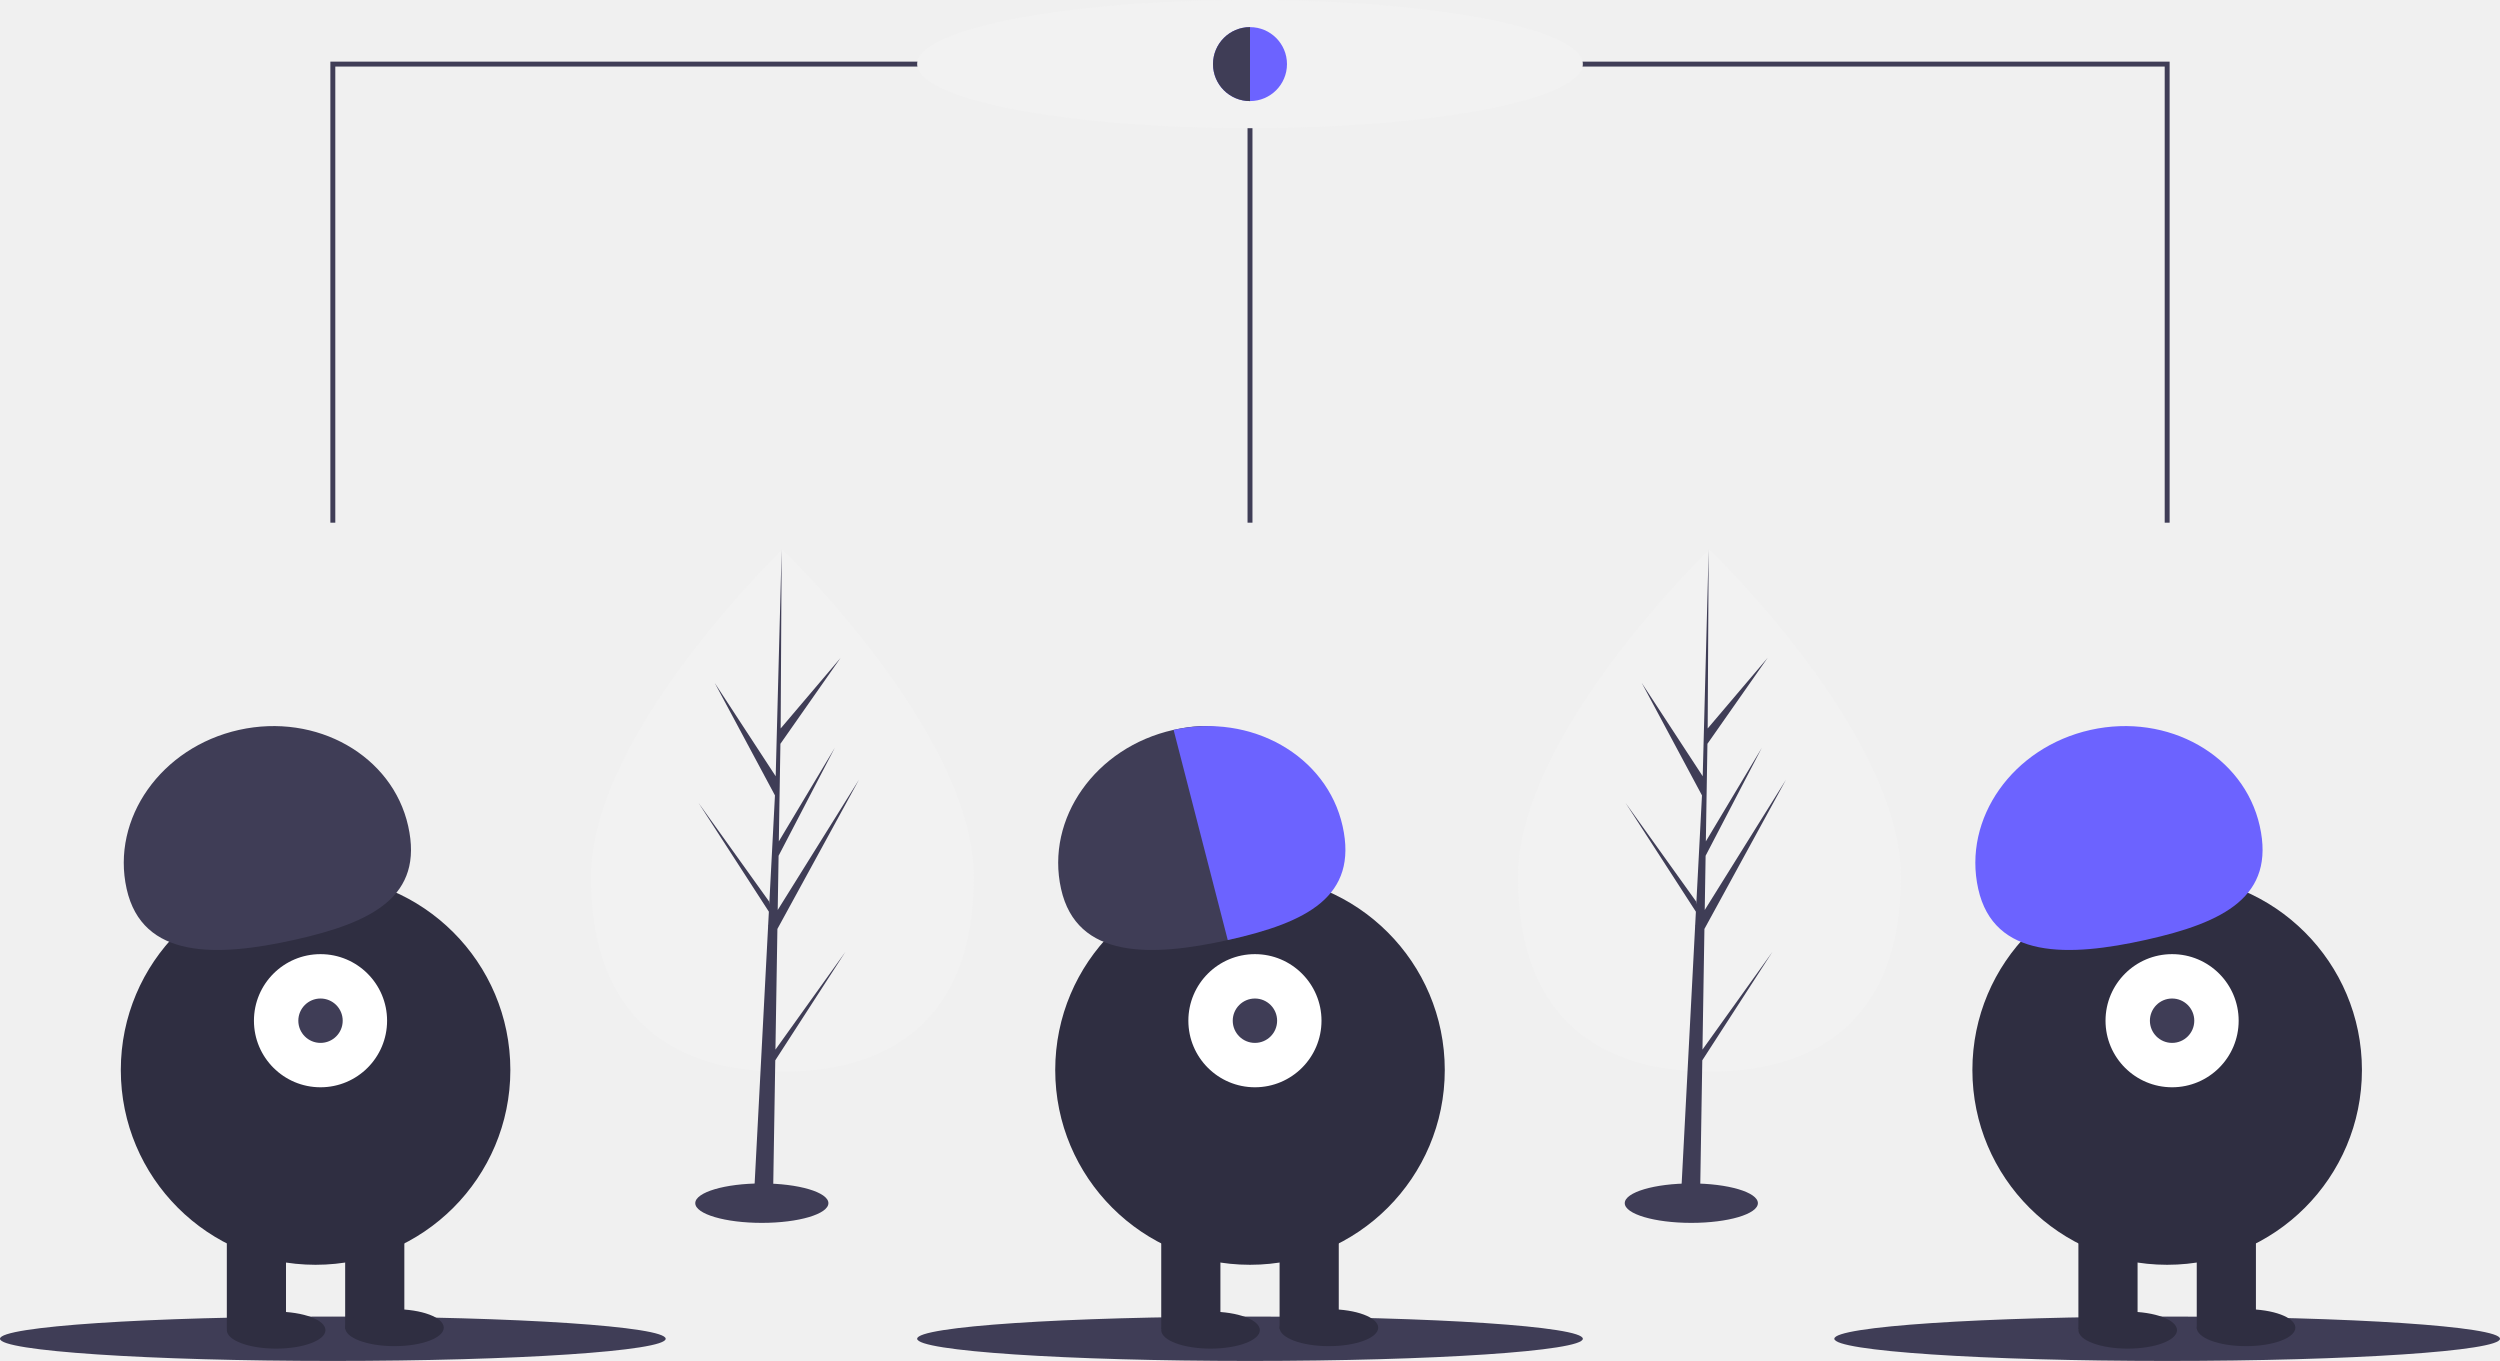
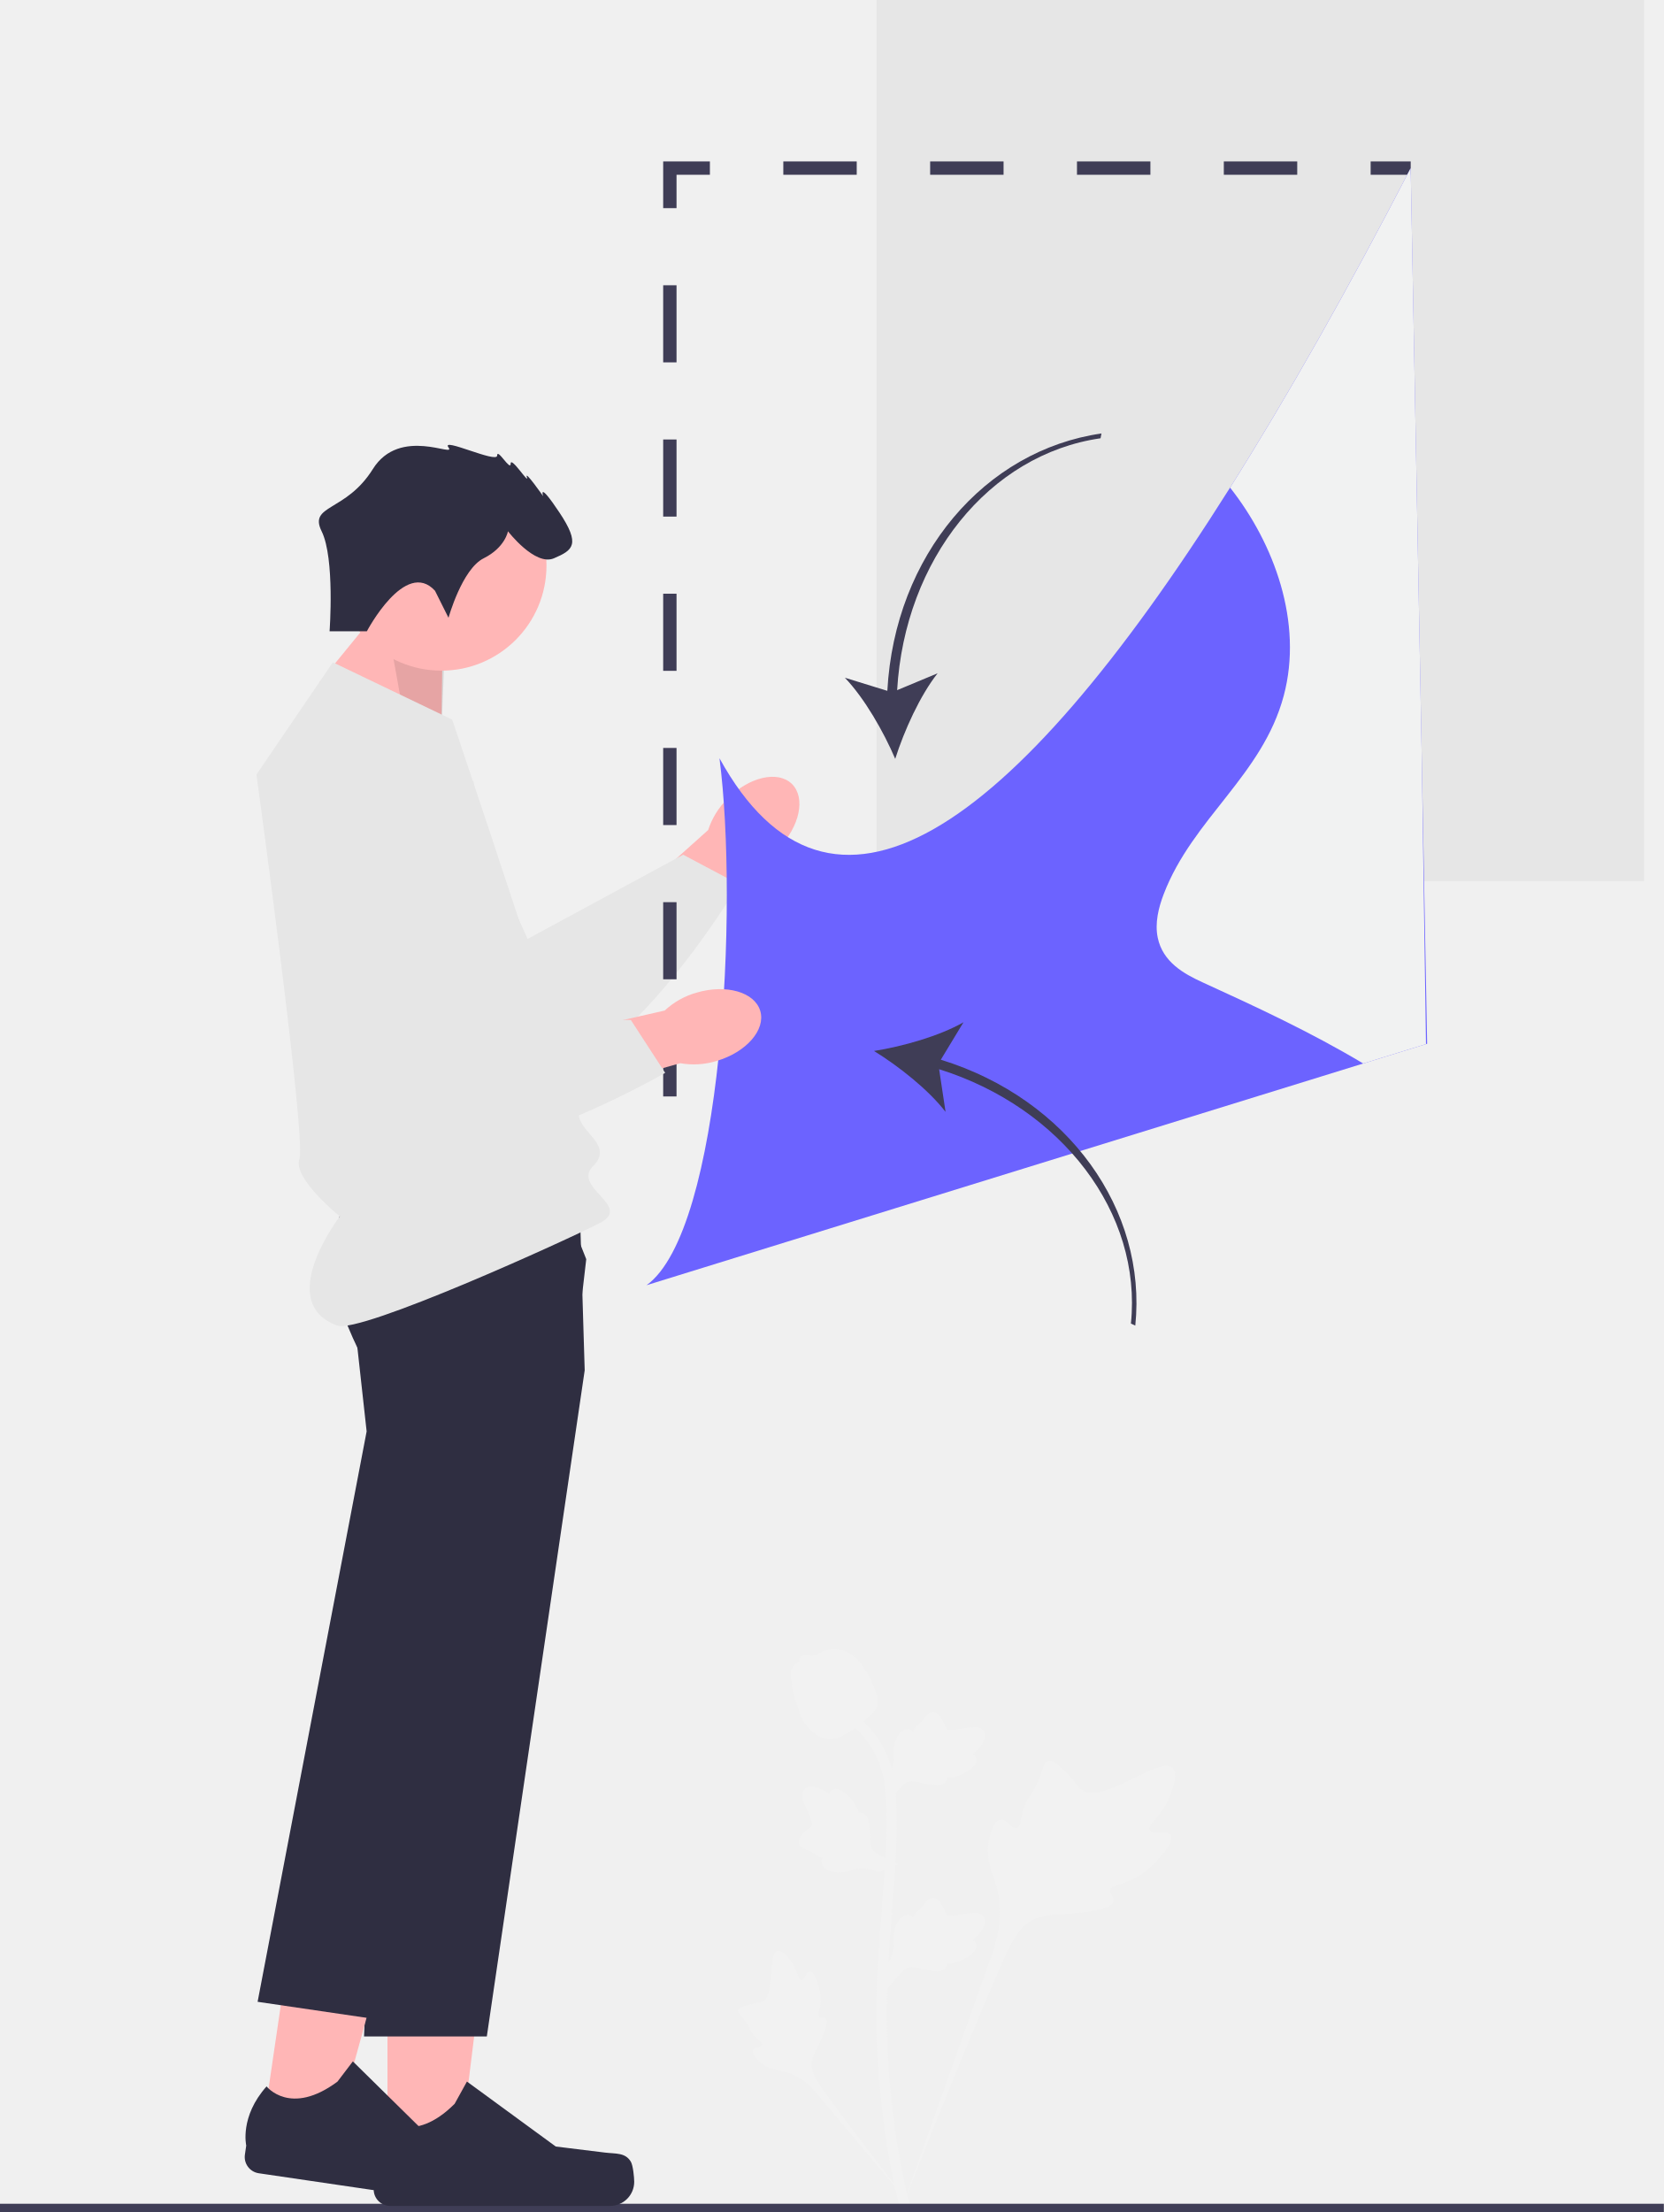
- <svg xmlns="http://www.w3.org/2000/svg" id="a1a6ab8e-bf9e-489d-a5e6-48000ca178d0" data-name="Layer 1" width="1014" height="552" viewBox="0 0 1014 552">
-   <line x1="507" y1="26" x2="507" y2="212" fill="none" stroke="#3f3d56" stroke-miterlimit="10" stroke-width="2" />
-   <polyline points="135 212 135 26 879 26 879 212" fill="none" stroke="#3f3d56" stroke-miterlimit="10" stroke-width="2" />
-   <ellipse cx="507" cy="26" rx="135" ry="26" fill="#f2f2f2" />
-   <ellipse cx="135" cy="543" rx="135" ry="9" fill="#3f3d56" />
-   <ellipse cx="879" cy="543" rx="135" ry="9" fill="#3f3d56" />
-   <ellipse cx="507" cy="543" rx="135" ry="9" fill="#3f3d56" />
-   <circle cx="507" cy="26" r="15" fill="#6c63ff" />
-   <circle cx="128" cy="434" r="79" fill="#2f2e41" />
-   <rect x="92" y="496" width="24" height="43" fill="#2f2e41" />
-   <rect x="140" y="496" width="24" height="43" fill="#2f2e41" />
-   <ellipse cx="112" cy="539.5" rx="20" ry="7.5" fill="#2f2e41" />
-   <ellipse cx="160" cy="538.5" rx="20" ry="7.5" fill="#2f2e41" />
-   <circle cx="130" cy="414" r="27" fill="#fff" />
-   <circle cx="130" cy="414" r="9" fill="#3f3d56" />
-   <path d="M144.367,534.532c-6.379-28.568,14.012-57.434,45.544-64.475s62.265,10.41,68.644,38.978-14.519,39.104-46.051,46.145S150.746,563.1,144.367,534.532Z" transform="translate(-93 -174)" fill="#3f3d56" />
-   <circle cx="507" cy="434" r="79" fill="#2f2e41" />
-   <rect x="471" y="496" width="24" height="43" fill="#2f2e41" />
-   <rect x="519" y="496" width="24" height="43" fill="#2f2e41" />
-   <ellipse cx="491" cy="539.5" rx="20" ry="7.5" fill="#2f2e41" />
-   <ellipse cx="539" cy="538.5" rx="20" ry="7.5" fill="#2f2e41" />
-   <circle cx="509" cy="414" r="27" fill="#fff" />
-   <circle cx="509" cy="414" r="9" fill="#3f3d56" />
-   <path d="M523.367,534.532c-6.379-28.568,14.012-57.434,45.544-64.475S603.621,480.432,610,509s13.037,39.139-18.495,46.18S529.746,563.1,523.367,534.532Z" transform="translate(-93 -174)" fill="#3f3d56" />
-   <circle cx="879" cy="434" r="79" fill="#2f2e41" />
-   <rect x="843" y="496" width="24" height="43" fill="#2f2e41" />
-   <rect x="891" y="496" width="24" height="43" fill="#2f2e41" />
-   <ellipse cx="863" cy="539.5" rx="20" ry="7.5" fill="#2f2e41" />
-   <ellipse cx="911" cy="538.5" rx="20" ry="7.5" fill="#2f2e41" />
-   <circle cx="881" cy="414" r="27" fill="#fff" />
-   <circle cx="881" cy="414" r="9" fill="#3f3d56" />
-   <path d="M895.367,534.532c-6.379-28.568,14.012-57.434,45.544-64.475s62.265,10.41,68.644,38.978-14.519,39.104-46.051,46.145S901.746,563.1,895.367,534.532Z" transform="translate(-93 -174)" fill="#6c63ff" />
-   <path d="M637.555,509.035c-6.372-28.538-37.048-45.98-68.546-38.997l21.973,85.255c.174-.039.348-.075.522-.113C623.037,548.139,643.934,537.603,637.555,509.035Z" transform="translate(-93 -174)" fill="#6c63ff" />
-   <path d="M585,200a15,15,0,0,0,15,15V185A15,15,0,0,0,585,200Z" transform="translate(-93 -174)" fill="#3f3d56" />
-   <path d="M488,529.766c0,58.481-34.766,78.9-77.652,78.9s-77.652-20.419-77.652-78.9,77.652-132.878,77.652-132.878S488,471.285,488,529.766Z" transform="translate(-93 -174)" fill="#f2f2f2" />
-   <polygon points="314.519 425.72 315.314 376.777 348.412 316.227 315.439 369.099 315.797 347.092 338.607 303.285 315.891 341.268 315.891 341.268 316.534 301.688 340.96 266.812 316.635 295.464 317.037 222.888 314.512 318.966 314.72 315.002 289.886 276.99 314.322 322.611 312.008 366.815 311.939 365.642 283.309 325.639 311.852 369.787 311.563 375.315 311.511 375.398 311.535 375.852 305.664 488.003 313.507 488.003 314.449 430.075 342.921 386.035 314.519 425.72" fill="#3f3d56" />
-   <ellipse cx="309" cy="488" rx="27" ry="8" fill="#3f3d56" />
-   <path d="M864,529.766c0,58.481-34.766,78.9-77.652,78.9s-77.652-20.419-77.652-78.9,77.652-132.878,77.652-132.878S864,471.285,864,529.766Z" transform="translate(-93 -174)" fill="#f2f2f2" />
-   <polygon points="690.519 425.72 691.314 376.777 724.412 316.227 691.439 369.099 691.797 347.092 714.607 303.285 691.891 341.268 691.891 341.268 692.534 301.688 716.96 266.812 692.635 295.464 693.037 222.888 690.512 318.966 690.72 315.002 665.886 276.99 690.322 322.611 688.008 366.815 687.939 365.642 659.309 325.639 687.852 369.787 687.563 375.315 687.511 375.398 687.535 375.852 681.664 488.003 689.507 488.003 690.449 430.075 718.921 386.035 690.519 425.72" fill="#3f3d56" />
-   <ellipse cx="686" cy="488" rx="27" ry="8" fill="#3f3d56" />
+ <svg xmlns="http://www.w3.org/2000/svg" id="b8018a3e-73e8-43d5-bc24-4580fb0bfe33" data-name="Layer 1" width="404" height="537" viewBox="0 0 404 537">
+   <rect x="212.839" width="186.358" height="213.906" fill="#e6e6e6" />
+   <path id="b194f79f-1dcb-4c1b-9adc-ca19157cb8ab" data-name="uuid-63f12f30-9ab6-4f05-9b95-b74528116577-49" d="M176.603,193.947c5.257-5.35,12.278-6.974,15.682-3.628s1.901,10.394-3.358,15.745a18.77,18.77,0,0,1-7.467,4.779l-22.559,22.385L148.622,222.418l23.331-20.92a18.771,18.771,0,0,1,4.65-7.551Z" fill="#ffb6b6" />
+   <path d="M104.455,175.469l23.653,52.473,37.77-20.445,13.517,7.174s-30.877,51.62-52.018,45.744S68.696,201.257,75.46,184.813s28.995-9.343,28.995-9.343Z" fill="#e6e6e6" />
+   <rect x="161.028" y="256.459" width="3.241" height="9.723" fill="#3f3d56" />
+   <path d="M164.269,237.738h-3.241V219.018h3.241Zm0-37.442h-3.241V181.576h3.241Zm0-37.441h-3.241V144.134h3.241Zm0-37.442h-3.241V106.693h3.241Zm0-37.442h-3.241V69.252h3.241Z" fill="#3f3d56" />
+   <polygon points="164.269 50.531 161.028 50.531 161.028 39.187 172.371 39.187 172.371 42.428 164.269 42.428 164.269 50.531" fill="#3f3d56" />
+   <path d="M314.983,42.428H297.157v-3.241h17.826v3.241Zm-35.653,0H261.504v-3.241h17.826Zm-35.653,0H225.851v-3.241h17.826Zm-35.653,0H190.198v-3.241h17.826Z" fill="#3f3d56" />
+   <rect x="332.81" y="39.187" width="9.723" height="3.241" fill="#3f3d56" />
+   <path d="M284.313,445.522c-.844-1.424-4.497.101-5.168-1.191-.669-1.287,2.724-3.249,4.663-7.73.35-.808,2.553-5.9.922-7.472-3.092-2.978-17.24,9.313-22.191,5.29-1.087-.883-1.846-2.645-5.134-5.506-1.308-1.138-2.099-1.652-2.865-1.461-1.086.271-1.172,1.725-2.337,4.584-1.747,4.287-2.78,4.028-3.798,7.449-.756,2.539-.583,4.016-1.472,4.303-1.258.407-2.416-2.286-4.011-2.045-1.627.246-2.611,3.382-2.922,5.73-.583,4.406,1.035,7.313,1.932,10.371.975,3.322,1.553,8.375-.698,15.528l-22.277,62.766c4.918-12.879,19.158-48.185,25.142-61.305,1.727-3.787,3.635-7.629,7.551-9.145,3.77-1.46,8.949-.588,15.55-2.179.771-.186,2.911-.73,3.18-1.988.223-1.04-1.036-1.621-.842-2.595.259-1.307,2.734-1.323,5.775-2.831a17.997,17.997,0,0,0,4.629-3.415c.346-.328,5.495-5.262,4.371-7.157H284.313Z" fill="#f2f2f2" />
+   <path d="M196.668,478.565c-.942.004-1.248,2.236-2.076,2.193-.825-.043-.808-2.275-2.448-4.519-.296-.405-2.159-2.955-3.401-2.608-2.354.658-.404,11.148-3.806,12.418a37.653,37.653,0,0,0-4.184.931c-.936.314-1.417.554-1.544.985-.18.611.508,1.073,1.575,2.47,1.6,2.094,1.175,2.527,2.56,4.013,1.028,1.104,1.803,1.445,1.687,1.964-.163.735-1.819.526-2.161,1.379-.349.87.907,2.257,1.969,3.087,1.994,1.558,3.888,1.602,5.647,2.044a14.83,14.83,0,0,1,7.42,4.823l24.378,29.044c-4.902-6.13-18.122-23.306-22.835-30.029-1.361-1.941-2.696-3.985-2.31-6.345.371-2.272,2.293-4.562,3.417-8.261.131-.432.481-1.639-.058-2.134-.446-.409-1.095.041-1.517-.335-.567-.504.14-1.724.277-3.651a10.247,10.247,0,0,0-.341-3.258c-.061-.265-.997-4.215-2.251-4.21Z" fill="#f2f2f2" />
+   <path d="M215.468,482.785l-.568-5.068.259-.384a9.377,9.377,0,0,0,1.819-5.159c.001-.262-.011-.524-.023-.79a7.928,7.928,0,0,1,.575-3.903c.384-.854,1.463-2.831,3.086-2.587a1.838,1.838,0,0,1,1.018.497c.037-.059.075-.117.115-.181a5.576,5.576,0,0,1,1.291-1.419,6.52,6.52,0,0,0,1.082-1.094c.21-.262.374-.492.513-.685a2.38,2.38,0,0,1,1.935-1.27,2.54,2.54,0,0,1,1.932,1.468,12.216,12.216,0,0,1,1.122,2.217,3.833,3.833,0,0,0,.19.436c.333.489,3.038.032,4.057-.135,2.289-.382,4.27-.712,5.087.732.585,1.033.151,2.398-1.33,4.168a8.275,8.275,0,0,1-1.388,1.297,1.696,1.696,0,0,1,.815,1.065h0c.308,1.228-.748,2.459-3.137,3.663a8.436,8.436,0,0,1-2.512.896,9.867,9.867,0,0,1-1.408.125,1.668,1.668,0,0,1-.207.751,2.507,2.507,0,0,1-2.61,1.05,20.463,20.463,0,0,1-3.694-.595,8.959,8.959,0,0,0-2.332-.347c-1.153.093-2.041,1.016-3.083,2.212l-2.603,3.042Z" fill="#f2f2f2" />
+   <path d="M218.101,452.609l-4.758,1.835-.437-.153a9.377,9.377,0,0,0-5.452-.451c-.254.065-.504.143-.759.223a7.928,7.928,0,0,1-3.922.434c-.924-.155-3.11-.697-3.285-2.329a1.838,1.838,0,0,1,.222-1.111c-.066-.021-.133-.042-.204-.065a5.576,5.576,0,0,1-1.7-.889,6.52,6.52,0,0,0-1.332-.769c-.307-.137-.571-.237-.793-.322a2.38,2.38,0,0,1-1.719-1.549,2.54,2.54,0,0,1,.93-2.241,12.217,12.217,0,0,1,1.86-1.648,3.833,3.833,0,0,0,.373-.294c.389-.446-.74-2.947-1.159-3.891-.95-2.118-1.772-3.95-.582-5.106.851-.828,2.282-.754,4.369.229a8.275,8.275,0,0,1,1.607,1.013,1.696,1.696,0,0,1,.823-1.058h0c1.11-.61,2.569.099,4.339,2.105a8.436,8.436,0,0,1,1.504,2.203,9.87,9.87,0,0,1,.478,1.331,1.668,1.668,0,0,1,.779.009c.852.21,1.429.962,1.678,2.258a20.463,20.463,0,0,1,.362,3.724,8.957,8.957,0,0,0,.255,2.344c.382,1.091,1.5,1.717,2.922,2.421l3.603,1.746Z" fill="#f2f2f2" />
+   <path d="M215.468,437.678l-.568-5.068.259-.384a9.377,9.377,0,0,0,1.819-5.159c.001-.262-.011-.524-.023-.79a7.928,7.928,0,0,1,.575-3.903c.384-.854,1.463-2.831,3.086-2.587a1.838,1.838,0,0,1,1.018.497c.037-.059.075-.117.115-.181a5.575,5.575,0,0,1,1.291-1.419,6.52,6.52,0,0,0,1.082-1.094c.21-.262.374-.492.513-.685a2.38,2.38,0,0,1,1.935-1.27,2.54,2.54,0,0,1,1.932,1.468,12.216,12.216,0,0,1,1.122,2.217,3.832,3.832,0,0,0,.19.436c.333.489,3.038.032,4.057-.135,2.289-.382,4.27-.712,5.087.732.585,1.033.151,2.398-1.33,4.168a8.276,8.276,0,0,1-1.388,1.297,1.696,1.696,0,0,1,.815,1.065h0c.308,1.228-.748,2.459-3.137,3.663a8.437,8.437,0,0,1-2.512.896,9.869,9.869,0,0,1-1.408.125,1.668,1.668,0,0,1-.207.751,2.507,2.507,0,0,1-2.61,1.05,20.462,20.462,0,0,1-3.694-.595,8.959,8.959,0,0,0-2.332-.348c-1.153.093-2.041,1.016-3.083,2.212l-2.603,3.042Z" fill="#f2f2f2" />
+   <path d="M220.653,536.055l-1.062-.666-.257-1.226.257,1.226-1.238.142c-.02-.115-.087-.379-.188-.793a177.23,177.23,0,0,1-3.654-20.023,204.149,204.149,0,0,1-1.656-23.17c-.115-7.807.255-13.717.551-18.467.224-3.583.496-6.994.762-10.317.71-8.878,1.379-17.265.881-26.55a24.599,24.599,0,0,0-2.862-10.978A23.312,23.312,0,0,0,206.2,418.21l1.561-1.963a25.859,25.859,0,0,1,6.623,7.782,26.94,26.94,0,0,1,3.168,12.05c.507,9.449-.17,17.916-.887,26.88-.264,3.311-.536,6.708-.759,10.276-.294,4.706-.66,10.565-.546,18.271a201.654,201.654,0,0,0,1.634,22.886,174.432,174.432,0,0,0,3.605,19.749c.291,1.192.352,1.441.054,1.914h0Z" fill="#f2f2f2" />
+   <path d="M201.604,422.192c-.103,0-.207-.002-.312-.01-2.134-.115-4.11-1.392-5.875-3.796-.827-1.131-1.251-2.42-2.095-4.992a31.298,31.298,0,0,1-1.154-5.176c-.253-1.808-.221-2.565.137-3.233a3.824,3.824,0,0,1,1.766-1.613,1.416,1.416,0,0,1,.098-.739c.427-1.045,1.563-.908,2.177-.842a6.154,6.154,0,0,0,1.117.069,3.149,3.149,0,0,0,1.548-.521,6.969,6.969,0,0,1,2.096-.825,7.472,7.472,0,0,1,3.942.313c2.71.903,4.046,3.01,5.593,5.45a19.135,19.135,0,0,1,2.065,4.713,5.604,5.604,0,0,1,.281,3.128c-.308,1.197-1.036,1.882-2.885,3.394a33.608,33.608,0,0,1-3.732,2.858c-1.937,1.118-3.153,1.821-4.768,1.821Z" fill="#f2f2f2" />
+   <rect y="535" width="404" height="2" fill="#3f3d56" />
+   <polygon points="94.084 525.181 111.331 525.179 119.535 458.655 94.08 458.656 94.084 525.181" fill="#ffb6b6" />
+   <path d="M153.174,524.79h0c.537.904.82,3.823.82,4.875h0a5.854,5.854,0,0,1-5.854,5.854H94.729a3.993,3.993,0,0,1-3.993-3.993v-2.224s-2.642-6.683,2.798-14.921c0,0,6.761,6.45,16.864-3.653l2.979-5.397,21.565,15.772,11.953,1.471c2.615.322,4.934-.05,6.279,2.216Z" fill="#2f2e41" />
+   <polygon points="107.135 178.837 107.483 155.575 93.138 146.632 77.54 165.713 107.135 178.837" fill="#ffb6b6" />
+   <polygon points="107.135 178.837 108.063 156.154 93.138 146.632 98.209 174.703 107.135 178.837" opacity="0.1" style="isolation:isolate" />
+   <circle cx="107.179" cy="137.301" r="25.512" fill="#ffb6b6" />
+   <path d="M141.972,332.657l-23.766,161.722H88.39l3.965-92.315,2.087-48.54-6.052-23.105a103.193,103.193,0,0,1-5.084-11.361c-2.62-7.025-4.689-15.448-1.617-19.441,1.13-1.472,4.069-2.562,8.063-3.374a83.439,83.439,0,0,1,8.347-1.188c17.633-1.745,42.714-.655,42.714-.655l.638,21.041.354,11.749.168,5.466Z" fill="#2f2e41" />
+   <polygon points="63.703 517.272 80.766 519.779 98.56 455.155 73.376 451.454 63.703 517.272" fill="#ffb6b6" />
+   <path d="M122.221,525.48h0c.4.973.255,3.902.102,4.943h0a5.854,5.854,0,0,1-6.643,4.94l-52.844-7.769a3.993,3.993,0,0,1-3.37-4.532l.323-2.2s-1.642-6.997,4.938-14.355c0,0,5.751,7.365,17.216-1.161l3.733-4.906,19.042,18.741,11.612,3.194c2.541.699,4.889.668,5.89,3.105h0Z" fill="#2f2e41" />
+   <path d="M142.347,305.687l-3.26,28.072-17.777,59.156L92.047,490.306l-29.497-4.335,26.473-138.475L86.402,323.751s-.854-2.36-1.832-5.816c-1.942-6.836-4.378-17.969-1.698-23.647a6.638,6.638,0,0,1,1.378-1.984c1.054-1.022,3.197-1.643,6.067-1.972,11.998-1.356,36.706,2.522,47.701,4.426l4.329,10.929Z" fill="#2f2e41" />
+   <path d="M80.82,160.791,109.802,174.703s30.721,91.005,30.721,95.642,8.695,7.535,3.478,12.752,9.71,9.635,1.667,13.802-58.217,26.96-63.796,24.905c-15.387-5.669.652-26.5.652-26.5s-11.559-9.309-9.82-13.946-10.434-93.323-10.434-93.323l18.549-27.243Z" fill="#e6e6e6" />
+   <path d="M105.621,143.412l3.281,6.563s3.281-11.813,8.532-14.438,5.906-6.563,5.906-6.563,6.563,8.532,11.157,6.563,6.563-3.281,1.313-11.157-3.938-3.938-3.938-3.938-4.594-6.563-3.938-4.594-3.938-5.25-3.938-3.281-3.281-3.938-3.281-1.969-13.782-4.594-11.813-1.969-11.813-5.25-18.376,5.25-15.663,8.559-12.425,15.108S80.026,153.256,80.026,153.256h9.051s9.325-17.719,16.544-9.844Z" fill="#2f2e41" />
+   <path d="M346.527,253.384l-.28.09-15.24,4.71-174.01,53.82c18.43-13.28,22.34-92.1,17.7-127.93,26.79,48.68,70.52,19.11,123.98-65.7,13.99-22.2,28.66-48.2,43.85-77.57l2.71,144.11Z" fill="#6c63ff" />
+   <path id="afd17dae-8948-4aa9-b2b8-cc47c0744a3c" data-name="uuid-e967cc2e-cf82-40ad-a893-bd90ae03d296-50" d="M169.132,240.981c7.193-2.125,14.12-.136,15.471,4.442s-3.383,10.01-10.579,12.135a18.77,18.77,0,0,1-8.848.553l-30.59,8.619-3.739-14.441,30.553-6.964a18.771,18.771,0,0,1,7.731-4.344Z" fill="#ffb6b6" />
+   <path d="M115.026,189.801l-4.795,57.358,42.946.462,8.335,12.834s-52.053,30.14-67.684,14.739-22.585-80.207-8.688-91.3S115.026,189.801,115.026,189.801Z" fill="#e6e6e6" />
+   <path d="M215.455,167.711l-10.313-3.183c4.756,4.956,9.411,13.095,12.227,19.699,2.171-6.843,6.03-15.388,10.292-20.775l-9.825,4.095c1.849-31.72,22.312-57.247,49.392-61.148l.223-1.168c-28.286,4.074-50.193,29.496-51.995,62.479Z" fill="#3f3d56" />
+   <path d="M228.443,257.26l5.501-9.084c-5.866,3.356-14.747,5.855-21.723,6.966,6.013,3.707,13.248,9.43,17.372,14.785l-1.562-10.356c29.835,9.34,49.314,34.968,46.57,61.748l1.062.492C278.529,293.838,259.495,266.857,228.443,257.26Z" fill="#3f3d56" />
+   <path d="M346.247,253.474l-15.24,4.71c-12.64-7.56-25.88-13.71-39.04-19.72-4.52-2.06-9.65-4.93-10.86-10.85-.73-3.53.2-7.28,1.46-10.56,7.03-18.36,23.97-28.8,29.14-48.15,4.75-17.8-2.32-36.96-13.03-50.53,13.99-22.2,28.66-48.2,43.85-77.57l2.71,144.11C345.637,212.314,346.007,237.084,346.247,253.474Z" fill="#f1f2f2" />
</svg>
